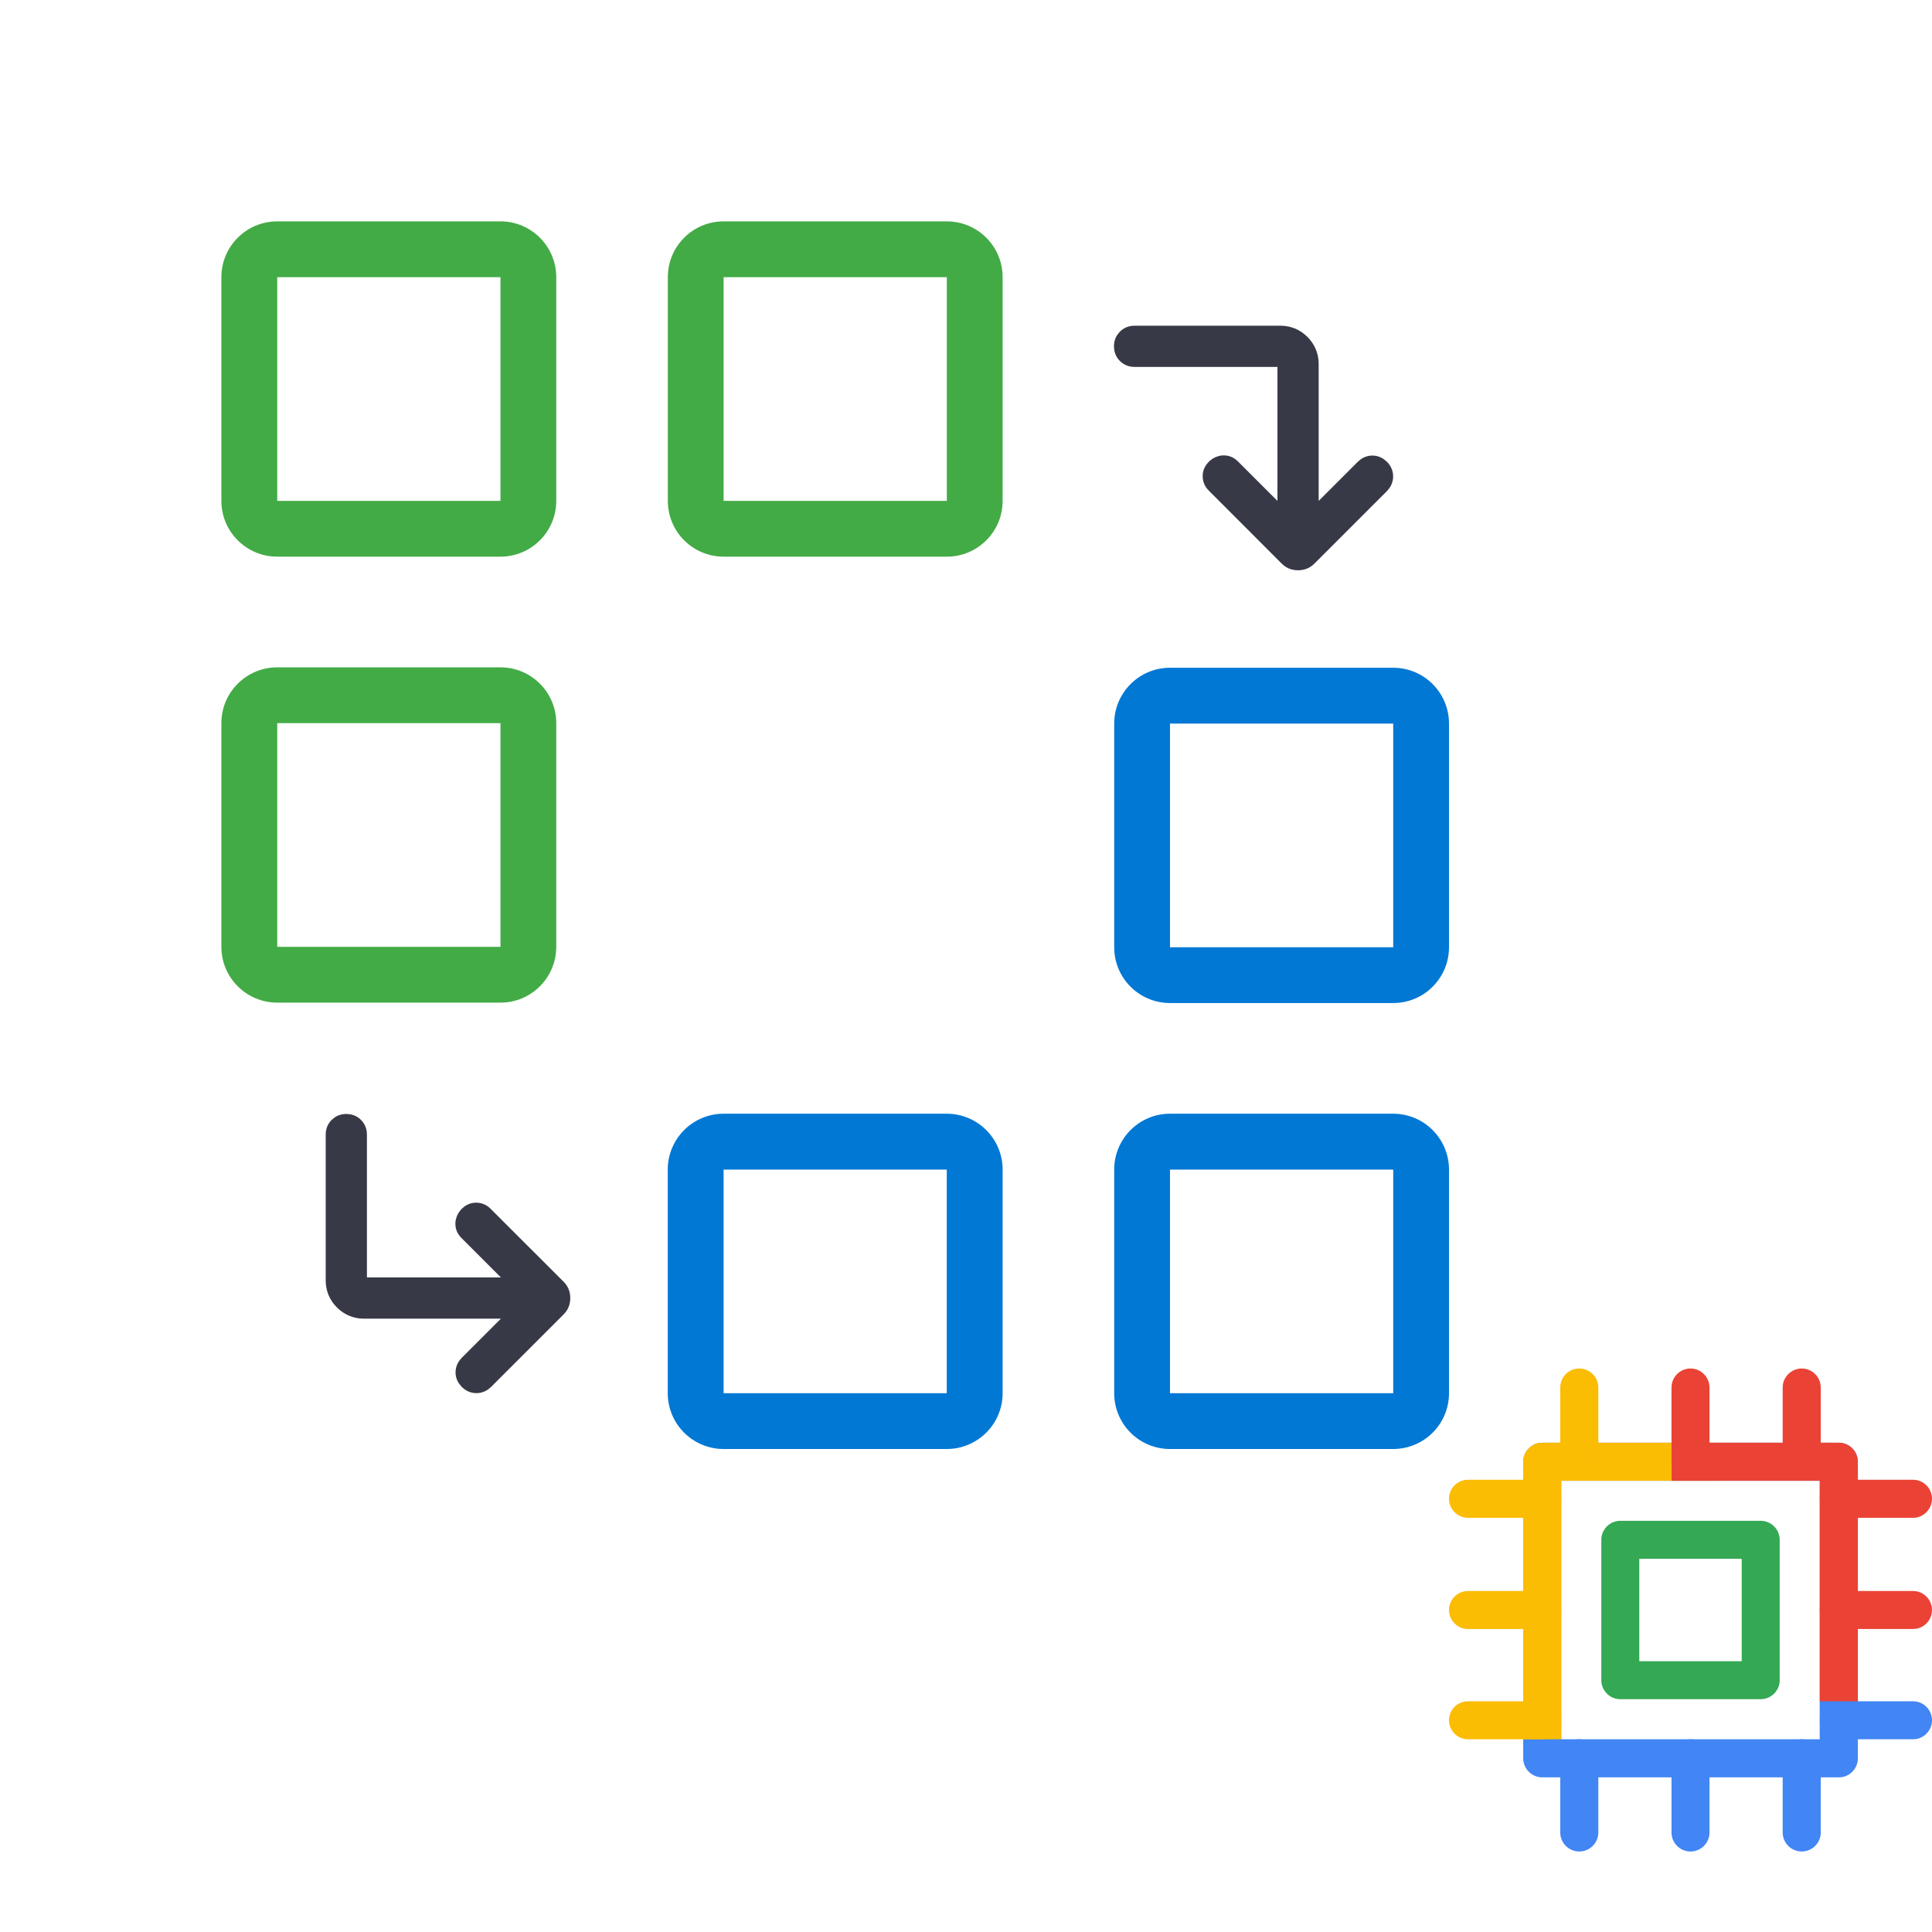
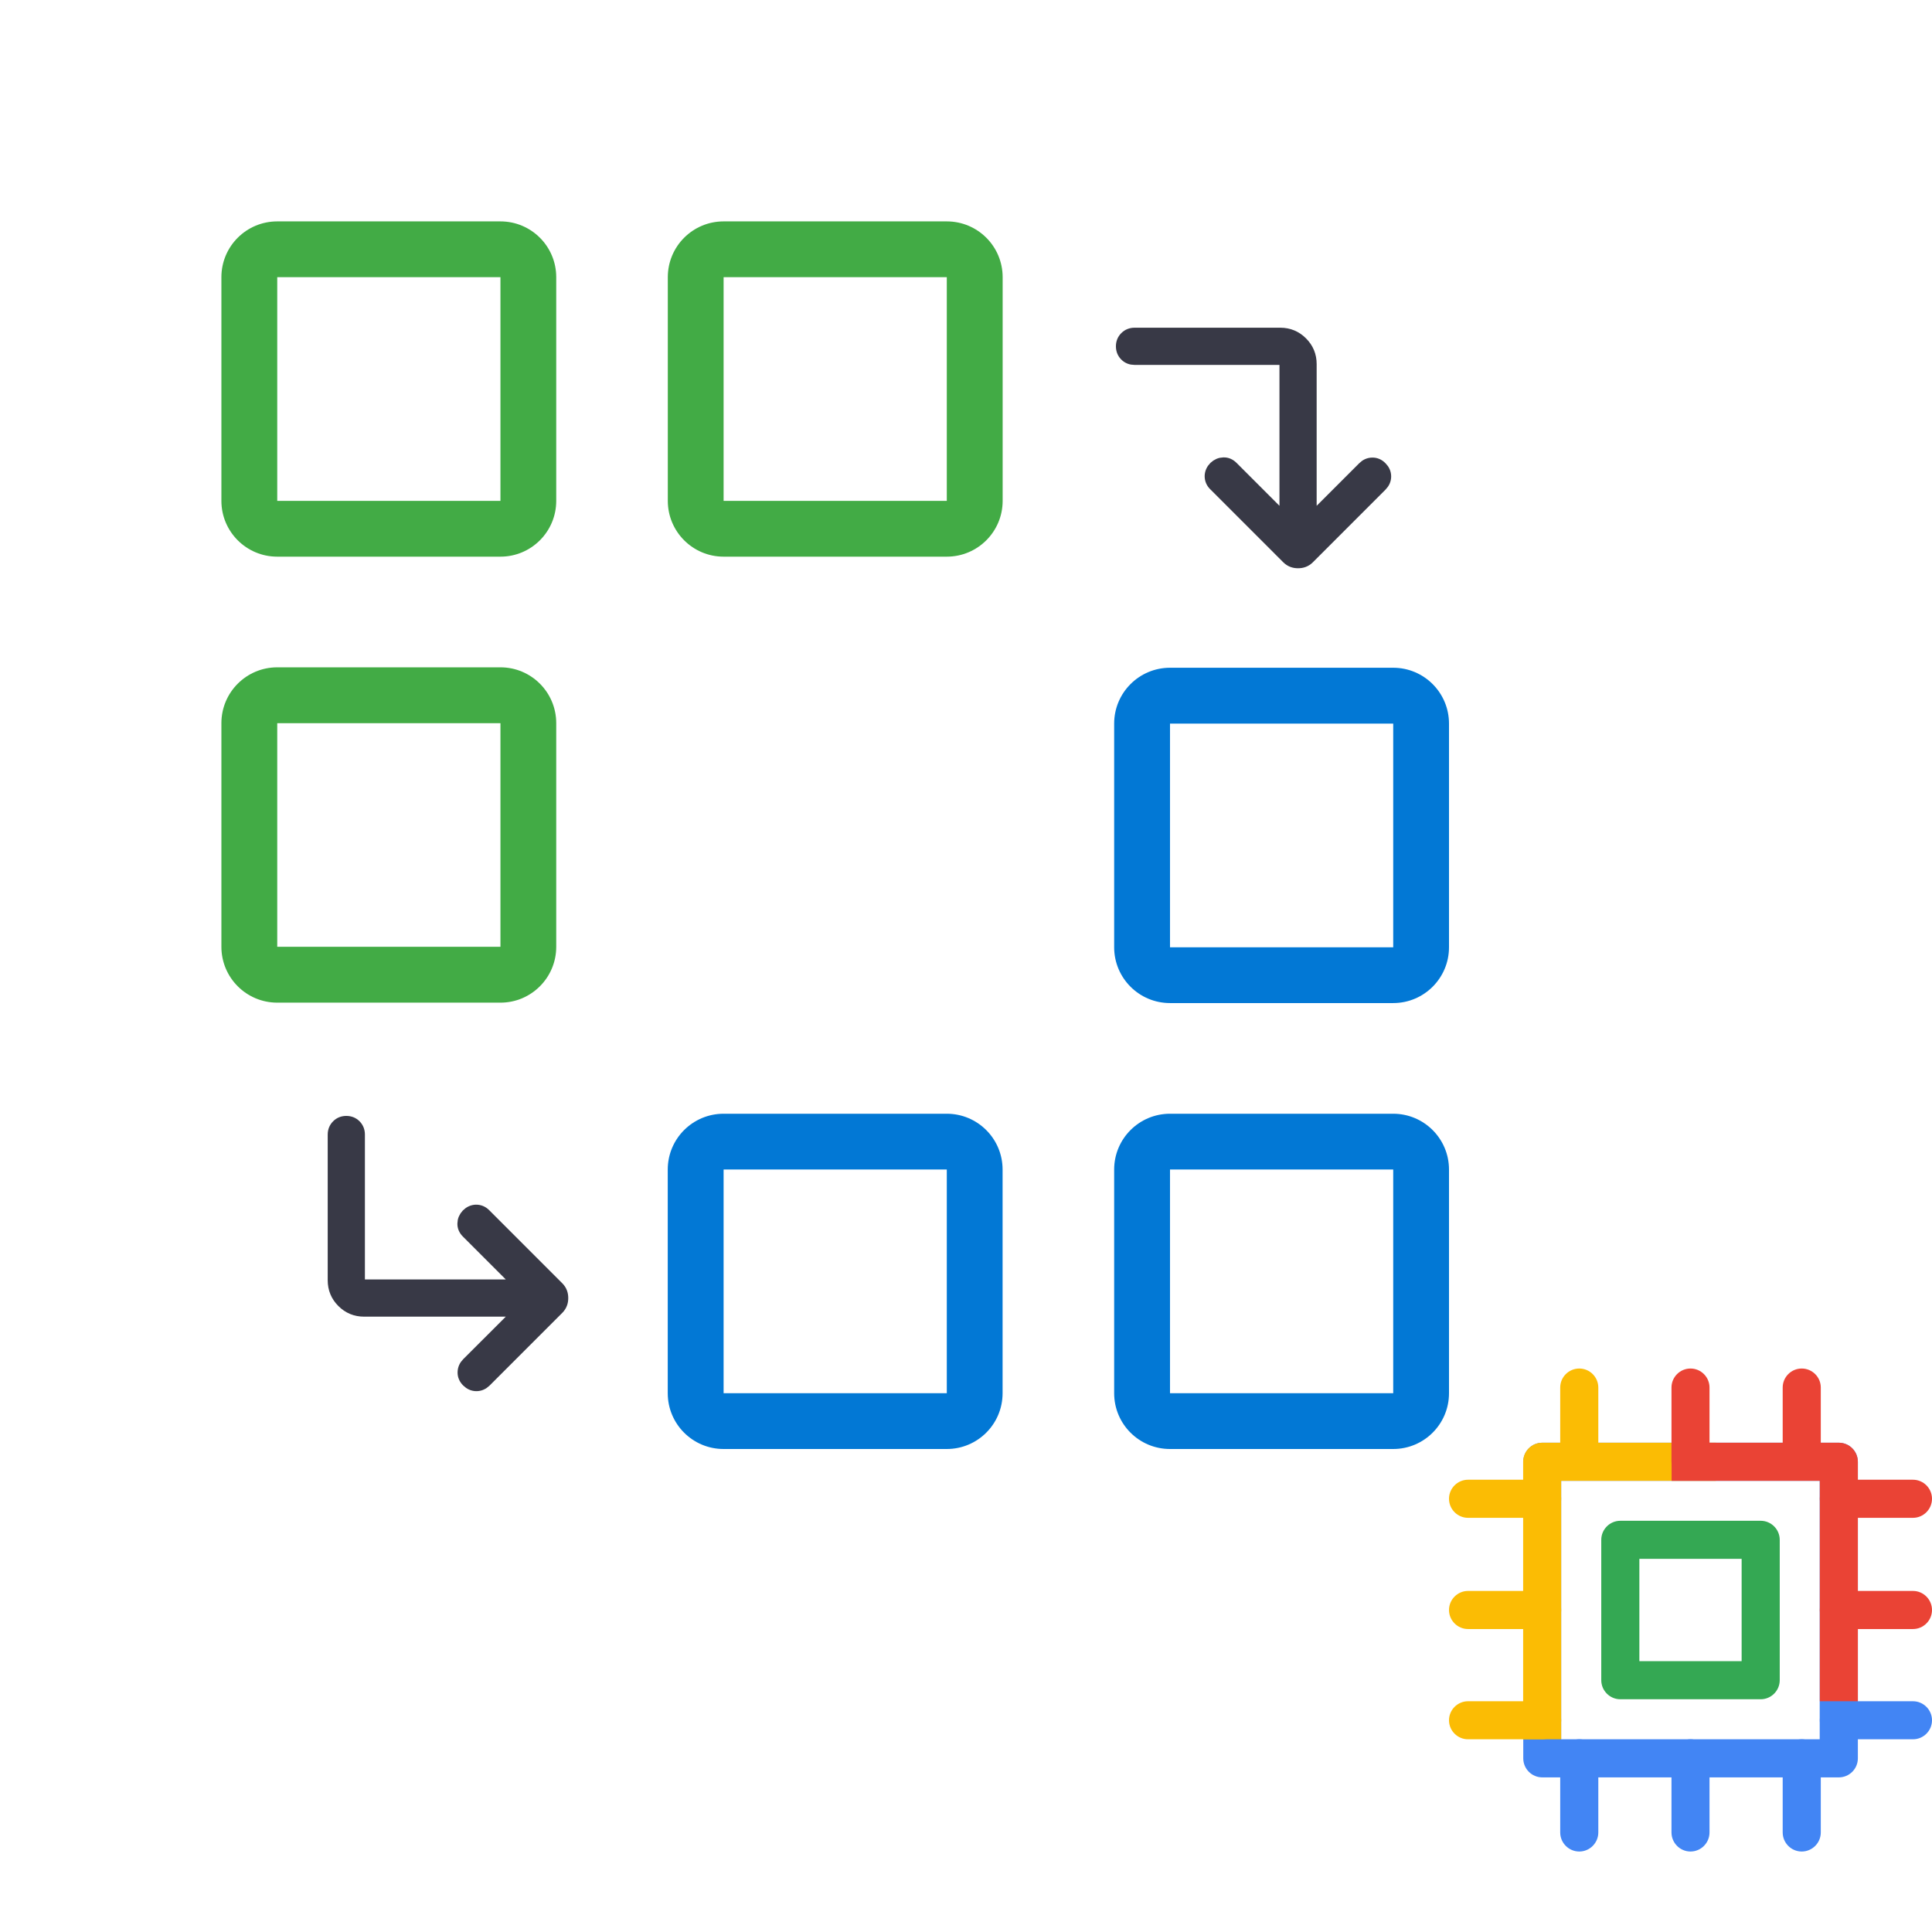
- <svg xmlns="http://www.w3.org/2000/svg" width="24" height="24" viewBox="0 0 24 24" fill="none">
-   <path fill-rule="evenodd" clip-rule="evenodd" d="M2.75 3.443C2.75 3.06 3.061 2.75 3.444 2.75H6.217C6.599 2.75 6.91 3.06 6.91 3.443V6.222C6.91 6.605 6.599 6.915 6.217 6.915H3.444C3.061 6.915 2.75 6.605 2.75 6.222V3.443ZM6.217 3.443L3.444 3.443V6.222L6.217 6.222V3.443ZM8.296 3.443C8.296 3.06 8.606 2.75 8.989 2.75H11.762C12.145 2.75 12.455 3.06 12.455 3.443V6.222C12.455 6.605 12.145 6.915 11.762 6.915H8.989C8.606 6.915 8.296 6.605 8.296 6.222V3.443ZM11.762 3.443L8.989 3.443V6.222L11.762 6.222V3.443ZM3.444 8.29C3.061 8.29 2.75 8.6 2.75 8.983V11.762C2.75 12.145 3.061 12.455 3.444 12.455H6.217C6.599 12.455 6.91 12.145 6.91 11.762V8.983C6.91 8.6 6.599 8.29 6.217 8.29H3.444ZM3.444 8.983L6.217 8.983V11.762L3.444 11.762V8.983Z" fill="#42AB45" />
-   <path fill-rule="evenodd" clip-rule="evenodd" d="M18 17.307C18 17.69 17.69 18 17.307 18H14.534C14.151 18 13.841 17.69 13.841 17.307V14.529C13.841 14.146 14.151 13.835 14.534 13.835H17.307C17.69 13.835 18 14.146 18 14.529V17.307ZM14.534 17.307L17.307 17.307V14.529L14.534 14.529V17.307ZM12.455 17.307C12.455 17.69 12.144 18 11.761 18H8.989C8.606 18 8.295 17.69 8.295 17.307V14.529C8.295 14.146 8.606 13.835 8.989 13.835H11.761C12.144 13.835 12.455 14.146 12.455 14.529V17.307ZM8.989 17.307L11.761 17.307V14.529L8.989 14.529V17.307ZM17.307 12.46C17.69 12.46 18 12.15 18 11.767V8.989C18 8.606 17.69 8.295 17.307 8.295H14.534C14.151 8.295 13.841 8.606 13.841 8.989V11.767C13.841 12.15 14.151 12.46 14.534 12.46H17.307ZM17.307 11.767L14.534 11.767V8.989L17.307 8.989V11.767Z" fill="#0278D5" />
-   <path d="M22.843 22.079H19.159C19.029 22.079 18.922 21.973 18.922 21.843V18.159C18.922 18.029 19.029 17.922 19.159 17.922H22.843C22.973 17.922 23.079 18.029 23.079 18.159V21.843C23.079 21.973 22.973 22.079 22.843 22.079ZM19.394 21.606H22.605V18.395H19.394V21.606Z" fill="#4285F4" />
-   <path d="M19.394 21.606H18.921V18.159C18.921 18.029 19.027 17.922 19.157 17.922H21.316V18.395H19.394V21.606Z" fill="#FBBC04" />
-   <path d="M23.764 21.606H22.843C22.713 21.606 22.606 21.5 22.606 21.37C22.606 21.24 22.713 21.134 22.843 21.134H23.764C23.894 21.134 24 21.24 24 21.37C24 21.5 23.894 21.606 23.764 21.606Z" fill="#4285F4" />
-   <path d="M23.764 20.236H22.843C22.713 20.236 22.606 20.13 22.606 20C22.606 19.87 22.713 19.764 22.843 19.764H23.764C23.894 19.764 24 19.87 24 20C24 20.13 23.894 20.236 23.764 20.236Z" fill="#EA4335" />
-   <path d="M23.764 18.855H22.843C22.713 18.855 22.606 18.748 22.606 18.618C22.606 18.488 22.713 18.382 22.843 18.382H23.764C23.894 18.382 24 18.488 24 18.618C24 18.748 23.894 18.855 23.764 18.855Z" fill="#EA4335" />
-   <path d="M22.382 18.394C22.252 18.394 22.145 18.287 22.145 18.157V17.236C22.145 17.106 22.252 17 22.382 17C22.512 17 22.618 17.106 22.618 17.236V18.157C22.618 18.287 22.512 18.394 22.382 18.394Z" fill="#EA4335" />
-   <path d="M21 18.394C20.87 18.394 20.764 18.287 20.764 18.157V17.236C20.764 17.106 20.87 17 21 17C21.13 17 21.236 17.106 21.236 17.236V18.157C21.236 18.287 21.13 18.394 21 18.394Z" fill="#EA4335" />
-   <path d="M19.618 18.394C19.488 18.394 19.382 18.287 19.382 18.157V17.236C19.382 17.106 19.488 17 19.618 17C19.748 17 19.855 17.106 19.855 17.236V18.157C19.855 18.287 19.748 18.394 19.618 18.394Z" fill="#FBBC04" />
-   <path d="M21.872 21.108H20.128C19.998 21.108 19.892 21.002 19.892 20.872V19.128C19.892 18.998 19.998 18.892 20.128 18.892H21.872C22.002 18.892 22.108 18.998 22.108 19.128V20.872C22.108 21.002 22.002 21.108 21.872 21.108ZM20.364 20.636H21.636V19.364H20.364V20.636Z" fill="#34A853" />
-   <path d="M23.079 21.134H22.606V18.395H20.765V17.922H22.843C22.973 17.922 23.079 18.029 23.079 18.159V21.134Z" fill="#EA4335" />
-   <path d="M19.618 23C19.488 23 19.382 22.894 19.382 22.764V21.843C19.382 21.713 19.488 21.606 19.618 21.606C19.748 21.606 19.855 21.713 19.855 21.843V22.764C19.855 22.894 19.748 23 19.618 23Z" fill="#4285F4" />
-   <path d="M21 23C20.87 23 20.764 22.894 20.764 22.764V21.843C20.764 21.713 20.87 21.606 21 21.606C21.13 21.606 21.236 21.713 21.236 21.843V22.764C21.236 22.894 21.13 23 21 23Z" fill="#4285F4" />
-   <path d="M22.382 23C22.252 23 22.145 22.894 22.145 22.764V21.843C22.145 21.713 22.252 21.606 22.382 21.606C22.512 21.606 22.618 21.713 22.618 21.843V22.764C22.618 22.894 22.512 23 22.382 23Z" fill="#4285F4" />
-   <path d="M19.157 18.855H18.236C18.106 18.855 18 18.748 18 18.618C18 18.488 18.106 18.382 18.236 18.382H19.157C19.287 18.382 19.394 18.488 19.394 18.618C19.394 18.748 19.287 18.855 19.157 18.855Z" fill="#FBBC04" />
-   <path d="M19.157 20.236H18.236C18.106 20.236 18 20.13 18 20C18 19.87 18.106 19.764 18.236 19.764H19.157C19.287 19.764 19.394 19.87 19.394 20C19.394 20.13 19.287 20.236 19.157 20.236Z" fill="#FBBC04" />
-   <path d="M19.157 21.606H18.236C18.106 21.606 18 21.5 18 21.37C18 21.24 18.106 21.134 18.236 21.134H19.157C19.287 21.134 19.394 21.24 19.394 21.37C19.394 21.5 19.287 21.606 19.157 21.606Z" fill="#FBBC04" />
-   <path d="M5.807 17.158C5.775 17.125 5.759 17.089 5.759 17.047C5.76 17.006 5.776 16.969 5.807 16.938L6.464 16.281H4.522C4.419 16.281 4.33 16.244 4.256 16.171C4.183 16.097 4.146 16.009 4.146 15.905V14.094C4.146 14.049 4.161 14.012 4.191 13.982C4.221 13.953 4.258 13.938 4.302 13.938C4.346 13.938 4.384 13.953 4.413 13.982C4.443 14.012 4.458 14.049 4.458 14.094V15.905C4.458 15.923 4.464 15.939 4.476 15.951C4.488 15.963 4.504 15.969 4.522 15.969H6.464L5.804 15.309C5.771 15.276 5.756 15.24 5.757 15.199C5.758 15.158 5.774 15.121 5.804 15.089C5.836 15.057 5.873 15.04 5.914 15.04C5.956 15.04 5.992 15.055 6.023 15.086L6.931 15.993C6.95 16.013 6.964 16.033 6.972 16.055C6.98 16.076 6.984 16.1 6.984 16.125C6.984 16.15 6.98 16.174 6.972 16.195C6.964 16.217 6.95 16.237 6.931 16.257L6.03 17.158C5.997 17.19 5.96 17.206 5.918 17.206C5.876 17.206 5.839 17.19 5.807 17.158Z" fill="#383946" stroke="#383946" stroke-width="0.2" />
-   <path d="M17.158 5.807C17.125 5.775 17.089 5.759 17.047 5.759C17.006 5.76 16.969 5.776 16.938 5.807L16.281 6.464V4.522C16.281 4.419 16.244 4.33 16.171 4.256C16.097 4.183 16.009 4.146 15.905 4.146H14.094C14.049 4.146 14.012 4.161 13.982 4.191C13.953 4.221 13.938 4.258 13.938 4.302C13.938 4.346 13.953 4.384 13.982 4.413C14.012 4.443 14.049 4.458 14.094 4.458H15.905C15.923 4.458 15.939 4.464 15.951 4.476C15.963 4.488 15.969 4.504 15.969 4.522V6.464L15.309 5.804C15.276 5.771 15.24 5.756 15.199 5.757C15.158 5.758 15.121 5.774 15.089 5.804C15.057 5.836 15.04 5.873 15.04 5.914C15.04 5.956 15.055 5.992 15.086 6.023L15.993 6.931C16.013 6.95 16.033 6.964 16.055 6.972C16.076 6.98 16.1 6.984 16.125 6.984C16.15 6.984 16.174 6.98 16.195 6.972C16.217 6.964 16.237 6.95 16.257 6.931L17.158 6.03C17.19 5.997 17.206 5.96 17.206 5.918C17.206 5.876 17.19 5.839 17.158 5.807Z" fill="#383946" stroke="#383946" stroke-width="0.2" />
+ <svg xmlns="http://www.w3.org/2000/svg" width="32" height="32" viewBox="0 0 32 32" fill="none">
+   <path fill-rule="evenodd" clip-rule="evenodd" d="M3.667 4.591C3.667 4.08 4.081 3.667 4.592 3.667H8.289C8.799 3.667 9.213 4.08 9.213 4.591V8.296C9.213 8.806 8.799 9.22 8.289 9.22H4.592C4.081 9.22 3.667 8.806 3.667 8.296V4.591ZM8.289 4.591L4.592 4.591V8.296L8.289 8.296V4.591ZM11.061 4.591C11.061 4.08 11.475 3.667 11.985 3.667H15.682C16.193 3.667 16.607 4.08 16.607 4.591V8.296C16.607 8.806 16.193 9.22 15.682 9.22H11.985C11.475 9.22 11.061 8.806 11.061 8.296V4.591ZM15.682 4.591L11.985 4.591V8.296L15.682 8.296V4.591ZM4.592 11.053C4.081 11.053 3.667 11.467 3.667 11.978V15.682C3.667 16.193 4.081 16.607 4.592 16.607H8.289C8.799 16.607 9.213 16.193 9.213 15.682V11.978C9.213 11.467 8.799 11.053 8.289 11.053H4.592ZM4.592 11.978L8.289 11.978V15.682L4.592 15.682V11.978Z" fill="#42AB45" />
+   <path fill-rule="evenodd" clip-rule="evenodd" d="M24 23.076C24 23.587 23.586 24 23.076 24H19.379C18.868 24 18.454 23.587 18.454 23.076V19.371C18.454 18.861 18.868 18.447 19.379 18.447H23.076C23.586 18.447 24 18.861 24 19.371V23.076ZM19.379 23.076L23.076 23.076V19.371L19.379 19.371V23.076ZM16.606 23.076C16.606 23.587 16.192 24 15.682 24H11.985C11.474 24 11.06 23.587 11.06 23.076V19.371C11.06 18.861 11.474 18.447 11.985 18.447H15.682C16.192 18.447 16.606 18.861 16.606 19.371V23.076ZM11.985 23.076L15.682 23.076V19.371L11.985 19.371V23.076ZM23.076 16.614C23.586 16.614 24 16.2 24 15.69V11.985C24 11.474 23.586 11.06 23.076 11.06H19.379C18.868 11.06 18.454 11.474 18.454 11.985V15.69C18.454 16.2 18.868 16.614 19.379 16.614H23.076ZM23.076 15.69L19.379 15.69V11.985L23.076 11.985V15.69Z" fill="#0278D5" />
+   <path d="M7.742 22.877C7.699 22.834 7.678 22.785 7.679 22.73C7.68 22.674 7.701 22.626 7.742 22.584L8.619 21.708H6.03C5.891 21.708 5.773 21.659 5.675 21.561C5.577 21.463 5.528 21.345 5.528 21.206V18.792C5.528 18.733 5.548 18.683 5.588 18.643C5.627 18.603 5.677 18.583 5.736 18.583C5.795 18.583 5.845 18.603 5.885 18.643C5.924 18.683 5.944 18.733 5.944 18.792V21.206C5.944 21.231 5.952 21.252 5.968 21.268C5.984 21.284 6.005 21.292 6.03 21.292H8.619L7.738 20.411C7.695 20.368 7.674 20.319 7.676 20.265C7.677 20.21 7.698 20.162 7.738 20.119C7.781 20.076 7.831 20.054 7.886 20.053C7.941 20.053 7.99 20.073 8.031 20.114L9.241 21.324C9.267 21.35 9.285 21.378 9.296 21.407C9.307 21.435 9.312 21.466 9.312 21.5C9.312 21.534 9.307 21.565 9.296 21.593C9.285 21.622 9.267 21.65 9.241 21.676L8.04 22.877C7.996 22.92 7.947 22.942 7.891 22.942C7.835 22.942 7.786 22.92 7.742 22.877Z" fill="#383946" stroke="#383946" stroke-width="0.2" />
+   <path d="M22.877 7.743C22.834 7.699 22.785 7.678 22.729 7.679C22.674 7.68 22.626 7.701 22.584 7.743L21.708 8.619V6.03C21.708 5.891 21.659 5.773 21.561 5.675C21.463 5.577 21.345 5.528 21.206 5.528H18.792C18.733 5.528 18.683 5.548 18.643 5.588C18.603 5.628 18.583 5.677 18.583 5.736C18.583 5.795 18.603 5.845 18.643 5.885C18.683 5.925 18.733 5.944 18.792 5.944H21.206C21.231 5.944 21.252 5.952 21.268 5.968C21.284 5.985 21.292 6.005 21.292 6.03V8.619L20.411 7.738C20.368 7.695 20.319 7.674 20.265 7.676C20.21 7.677 20.162 7.698 20.119 7.738C20.076 7.781 20.054 7.831 20.053 7.886C20.053 7.941 20.073 7.99 20.114 8.031L21.324 9.241C21.35 9.267 21.378 9.285 21.407 9.296C21.435 9.307 21.466 9.312 21.5 9.312C21.534 9.312 21.565 9.307 21.593 9.296C21.622 9.285 21.65 9.267 21.676 9.241L22.877 8.04C22.92 7.996 22.942 7.947 22.942 7.891C22.942 7.835 22.92 7.786 22.877 7.743Z" fill="#383946" stroke="#383946" stroke-width="0.2" />
+   <path d="M30.457 29.439H25.545C25.371 29.439 25.23 29.297 25.23 29.124V24.212C25.23 24.038 25.371 23.896 25.545 23.896H30.457C30.631 23.896 30.772 24.038 30.772 24.212V29.124C30.772 29.297 30.631 29.439 30.457 29.439ZM25.858 28.808H30.14V24.527H25.858V28.808Z" fill="#4285F4" />
+   <path d="M25.858 28.808H25.228V24.212C25.228 24.038 25.369 23.896 25.543 23.896H28.422V24.527H25.858V28.808Z" fill="#FBBC04" />
+   <path d="M31.685 28.808H30.457C30.284 28.808 30.142 28.667 30.142 28.493C30.142 28.32 30.284 28.178 30.457 28.178H31.685C31.858 28.178 32 28.32 32 28.493C32 28.667 31.858 28.808 31.685 28.808Z" fill="#4285F4" />
+   <path d="M31.685 26.982H30.457C30.284 26.982 30.142 26.84 30.142 26.667C30.142 26.493 30.284 26.351 30.457 26.351H31.685C31.858 26.351 32 26.493 32 26.667C32 26.84 31.858 26.982 31.685 26.982Z" fill="#EA4335" />
+   <path d="M31.685 25.14H30.457C30.284 25.14 30.142 24.998 30.142 24.824C30.142 24.651 30.284 24.509 30.457 24.509H31.685C31.858 24.509 32 24.651 32 24.824C32 24.998 31.858 25.14 31.685 25.14Z" fill="#EA4335" />
+   <path d="M29.842 24.525C29.669 24.525 29.527 24.383 29.527 24.209V22.982C29.527 22.808 29.669 22.667 29.842 22.667C30.016 22.667 30.158 22.808 30.158 22.982V24.209C30.158 24.383 30.016 24.525 29.842 24.525Z" fill="#EA4335" />
+   <path d="M28 24.525C27.827 24.525 27.685 24.383 27.685 24.209V22.982C27.685 22.808 27.827 22.667 28 22.667C28.173 22.667 28.315 22.808 28.315 22.982V24.209C28.315 24.383 28.173 24.525 28 24.525Z" fill="#EA4335" />
+   <path d="M26.158 24.525C25.984 24.525 25.842 24.383 25.842 24.209V22.982C25.842 22.808 25.984 22.667 26.158 22.667C26.331 22.667 26.473 22.808 26.473 22.982V24.209C26.473 24.383 26.331 24.525 26.158 24.525Z" fill="#FBBC04" />
+   <path d="M29.163 28.145H26.837C26.664 28.145 26.522 28.003 26.522 27.829V25.504C26.522 25.331 26.664 25.189 26.837 25.189H29.163C29.336 25.189 29.478 25.331 29.478 25.504V27.829C29.478 28.003 29.336 28.145 29.163 28.145ZM27.153 27.514H28.847V25.819H27.153V27.514Z" fill="#34A853" />
+   <path d="M30.772 28.178H30.142V24.527H27.687V23.896H30.457C30.631 23.896 30.772 24.038 30.772 24.212V28.178Z" fill="#EA4335" />
+   <path d="M26.158 30.667C25.984 30.667 25.842 30.525 25.842 30.351V29.124C25.842 28.95 25.984 28.808 26.158 28.808C26.331 28.808 26.473 28.95 26.473 29.124V30.351C26.473 30.525 26.331 30.667 26.158 30.667Z" fill="#4285F4" />
+   <path d="M28 30.667C27.827 30.667 27.685 30.525 27.685 30.351V29.124C27.685 28.95 27.827 28.808 28 28.808C28.173 28.808 28.315 28.95 28.315 29.124V30.351C28.315 30.525 28.173 30.667 28 30.667Z" fill="#4285F4" />
+   <path d="M29.842 30.667C29.669 30.667 29.527 30.525 29.527 30.351V29.124C29.527 28.95 29.669 28.808 29.842 28.808C30.016 28.808 30.158 28.95 30.158 29.124V30.351C30.158 30.525 30.016 30.667 29.842 30.667Z" fill="#4285F4" />
+   <path d="M25.543 25.14H24.315C24.142 25.14 24 24.998 24 24.824C24 24.651 24.142 24.509 24.315 24.509H25.543C25.716 24.509 25.858 24.651 25.858 24.824C25.858 24.998 25.716 25.14 25.543 25.14Z" fill="#FBBC04" />
+   <path d="M25.543 26.982H24.315C24.142 26.982 24 26.84 24 26.667C24 26.493 24.142 26.351 24.315 26.351H25.543C25.716 26.351 25.858 26.493 25.858 26.667C25.858 26.84 25.716 26.982 25.543 26.982Z" fill="#FBBC04" />
+   <path d="M25.543 28.808H24.315C24.142 28.808 24 28.667 24 28.493C24 28.32 24.142 28.178 24.315 28.178H25.543C25.716 28.178 25.858 28.32 25.858 28.493C25.858 28.667 25.716 28.808 25.543 28.808Z" fill="#FBBC04" />
</svg>
